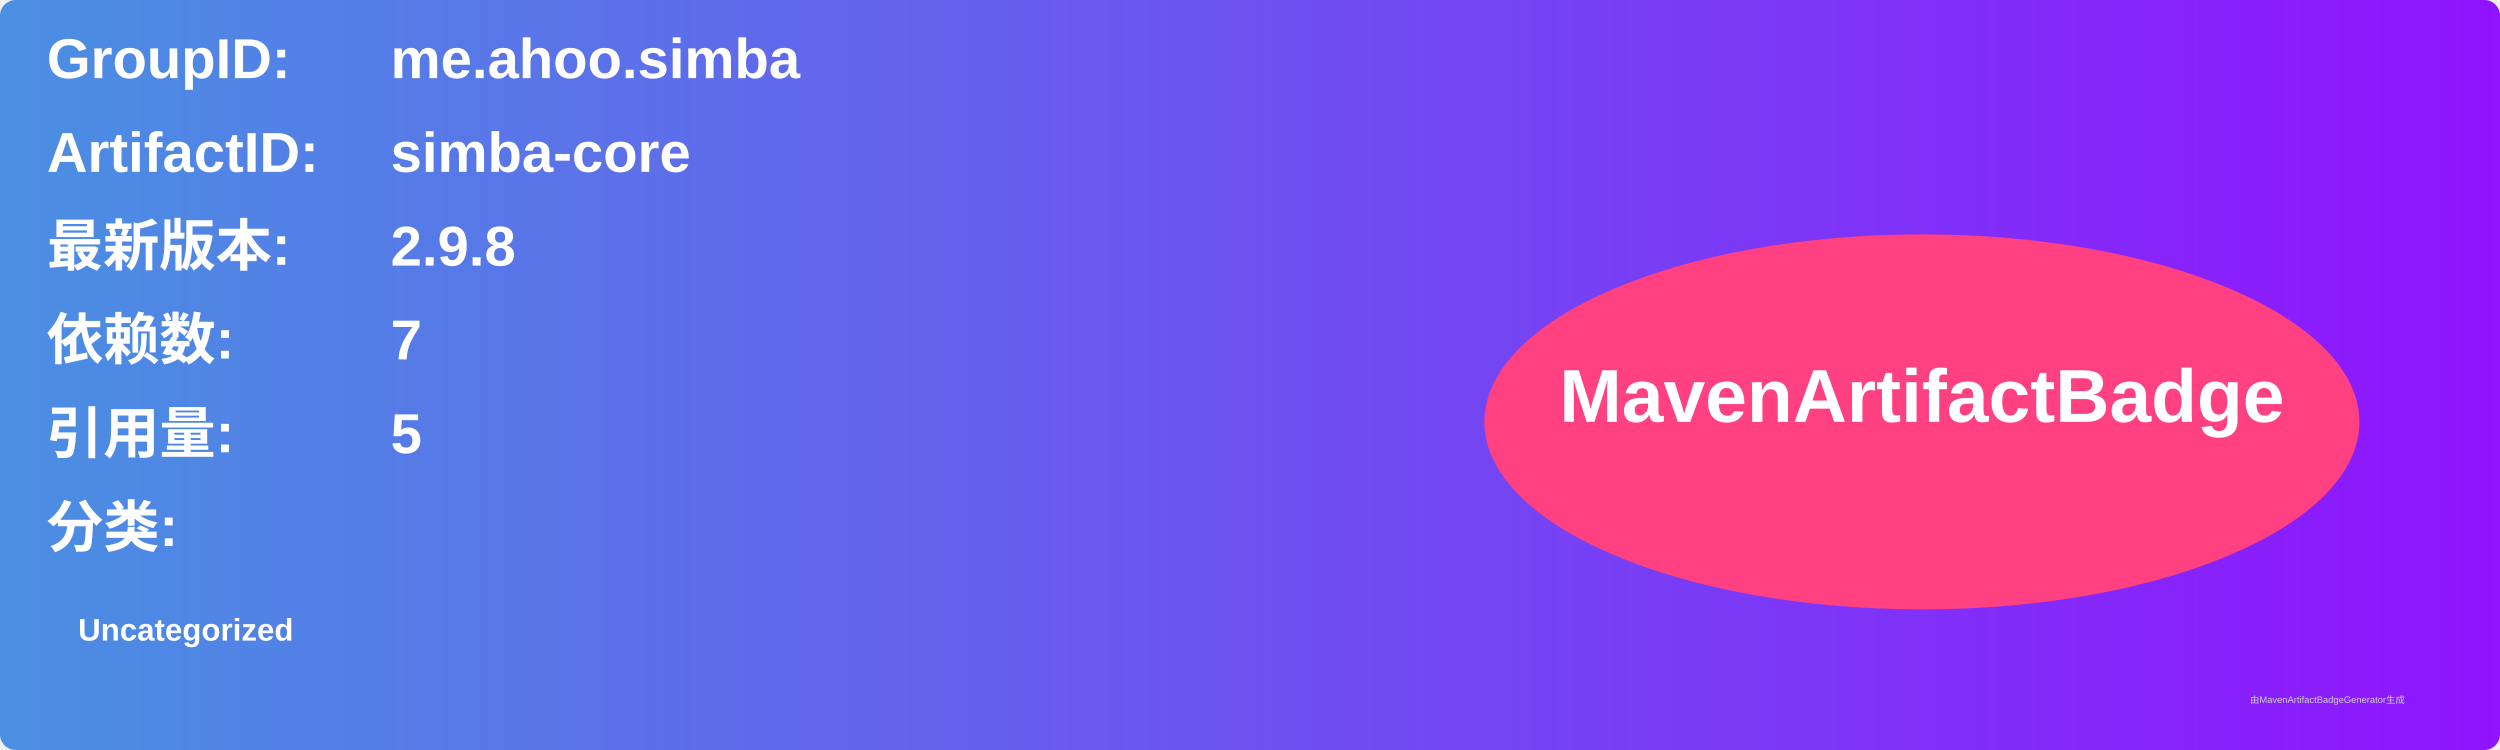
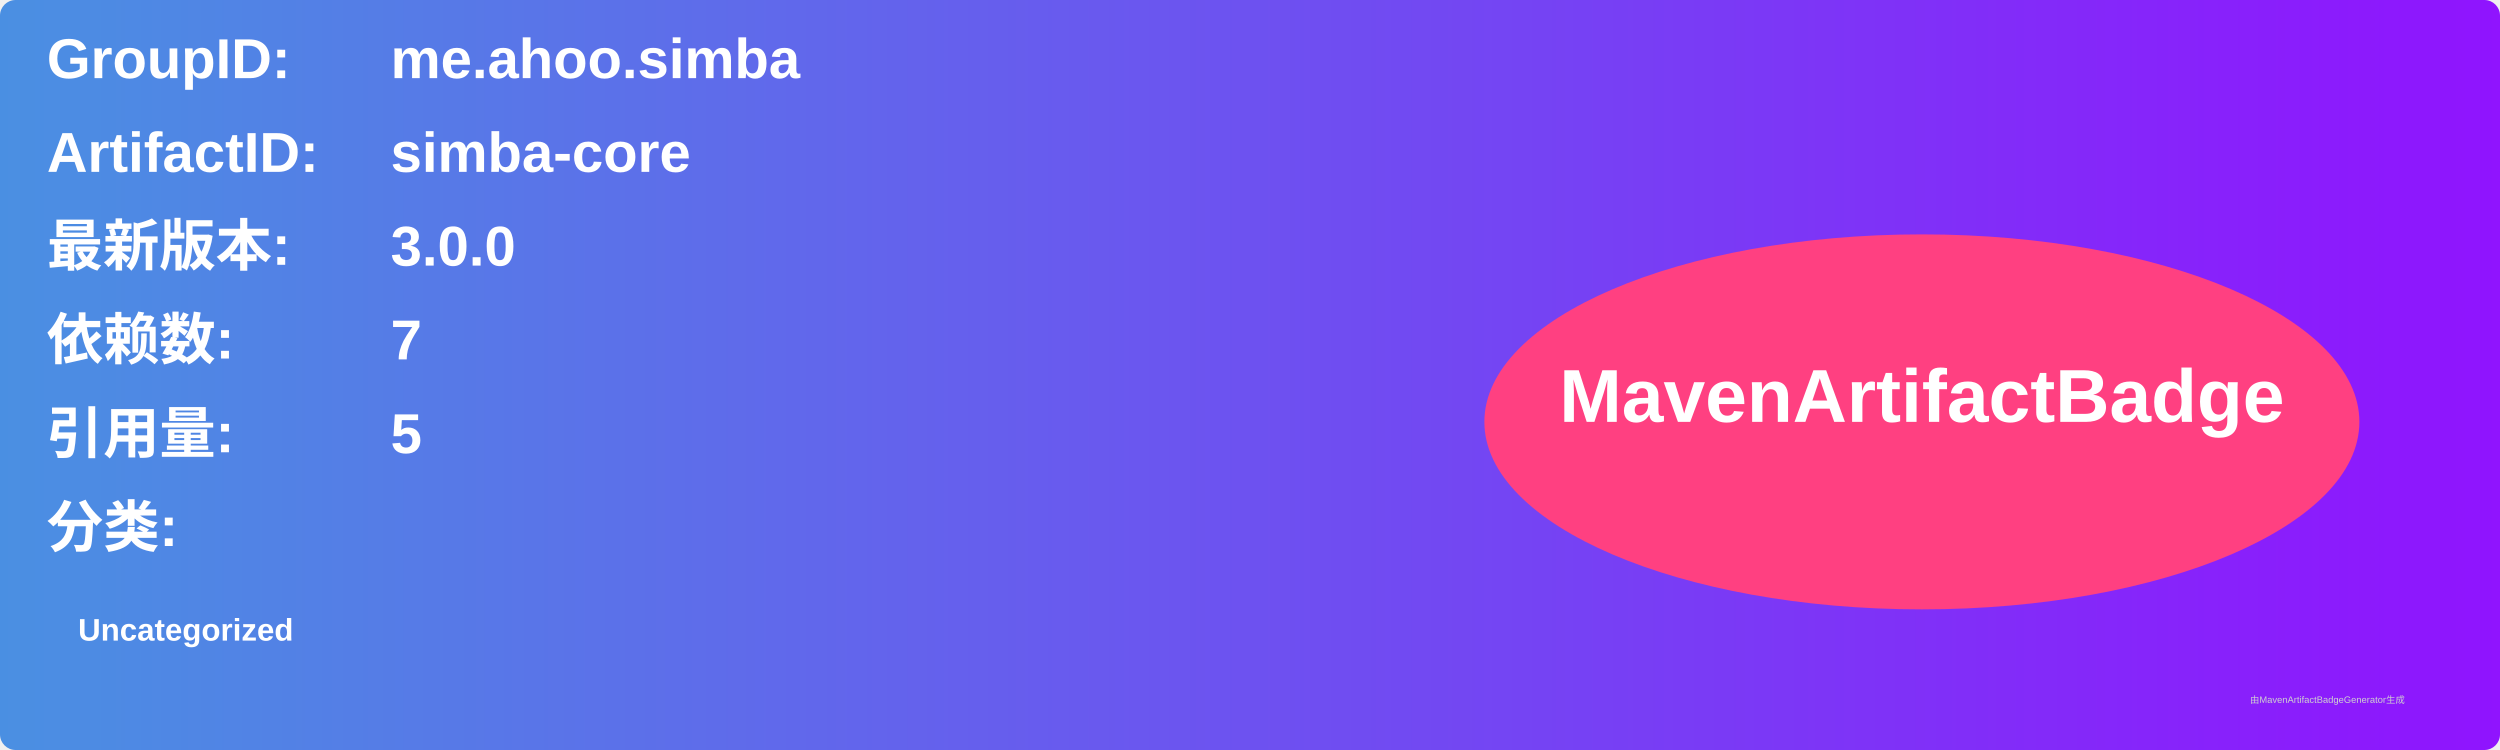
<svg xmlns="http://www.w3.org/2000/svg" width="800" height="240" viewBox="0 0 800 240">
  <linearGradient id="grad" x1="0%" y1="0%" x2="100%" y2="0%">
    <stop offset="0%" stop-color="#4a90e2" />
    <stop offset="100%" stop-color="#9013fe" />
  </linearGradient>
  <rect width="100%" height="100%" rx="5" ry="5" fill="url(#grad)" />
  <g transform="translate(15, 15)">
    <text x="0" y="10" font-family="Arial" font-size="18" fill="white" font-weight="bold" width="260">GroupID:</text>
    <text x="110" y="10" font-family="Arial" font-size="18" fill="white" font-weight="bold" width="460">me.ahoo.simba</text>
    <text x="0" y="40" font-family="Arial" font-size="18" fill="white" font-weight="bold" width="260">ArtifactID:</text>
    <text x="110" y="40" font-family="Arial" font-size="18" fill="white" font-weight="bold" width="460">simba-core</text>
    <text x="0" y="70" font-family="Arial" font-size="18" fill="white" font-weight="bold">最新版本:</text>
    <text x="110" y="70" font-family="Arial" font-size="18" fill="white" font-weight="bold">
-       <tspan font-weight="bold">2.9.8</tspan>
+       <tspan font-weight="bold">3.0.0</tspan>
    </text>
    <text x="0" y="100" font-family="Arial" font-size="18" fill="white" font-weight="bold">依赖数: </text>
    <text x="110" y="100" font-family="Arial" font-size="18" fill="white">
      <tspan font-weight="bold">7</tspan>
    </text>
    <text x="0" y="130" font-family="Arial" font-size="18" fill="white" font-weight="bold">引用量: </text>
    <text x="110" y="130" font-family="Arial" font-size="18" fill="white">
      <tspan font-weight="bold">5</tspan>
    </text>
    <text x="0" y="160" font-family="Arial" font-size="18" fill="white" font-weight="bold">分类:</text>
    <text x="10" y="190" font-family="Arial" font-size="10" fill="white">
      <tspan font-weight="bold">Uncategorized</tspan>
    </text>
    <ellipse cx="600" cy="120" rx="140" ry="60" fill="#ff4081" />
    <text x="600" y="120" text-anchor="middle" font-family="Arial" font-size="24" fill="white" font-weight="bold">MavenArtifactBadge</text>
  </g>
  <text x="720" y="225" font-family="Arial" font-size="3" fill="#d0d0d0">由MavenArtifactBadgeGenerator生成</text>
</svg>
